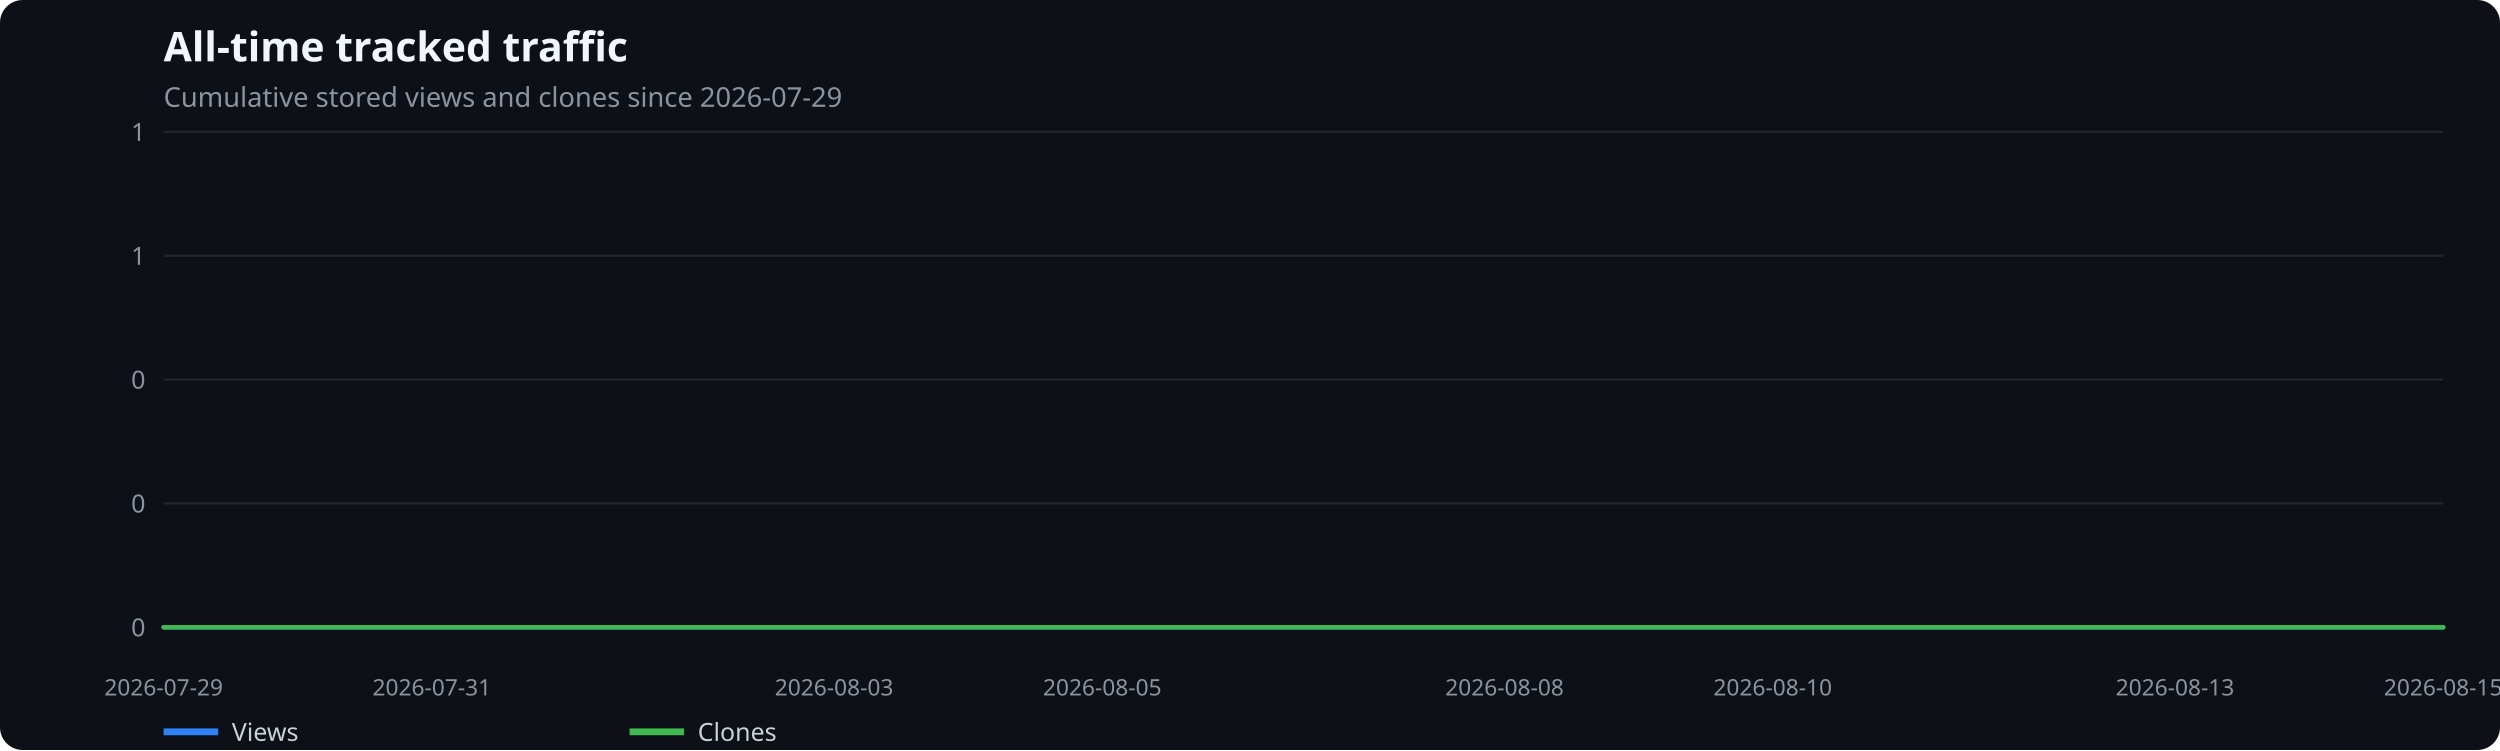
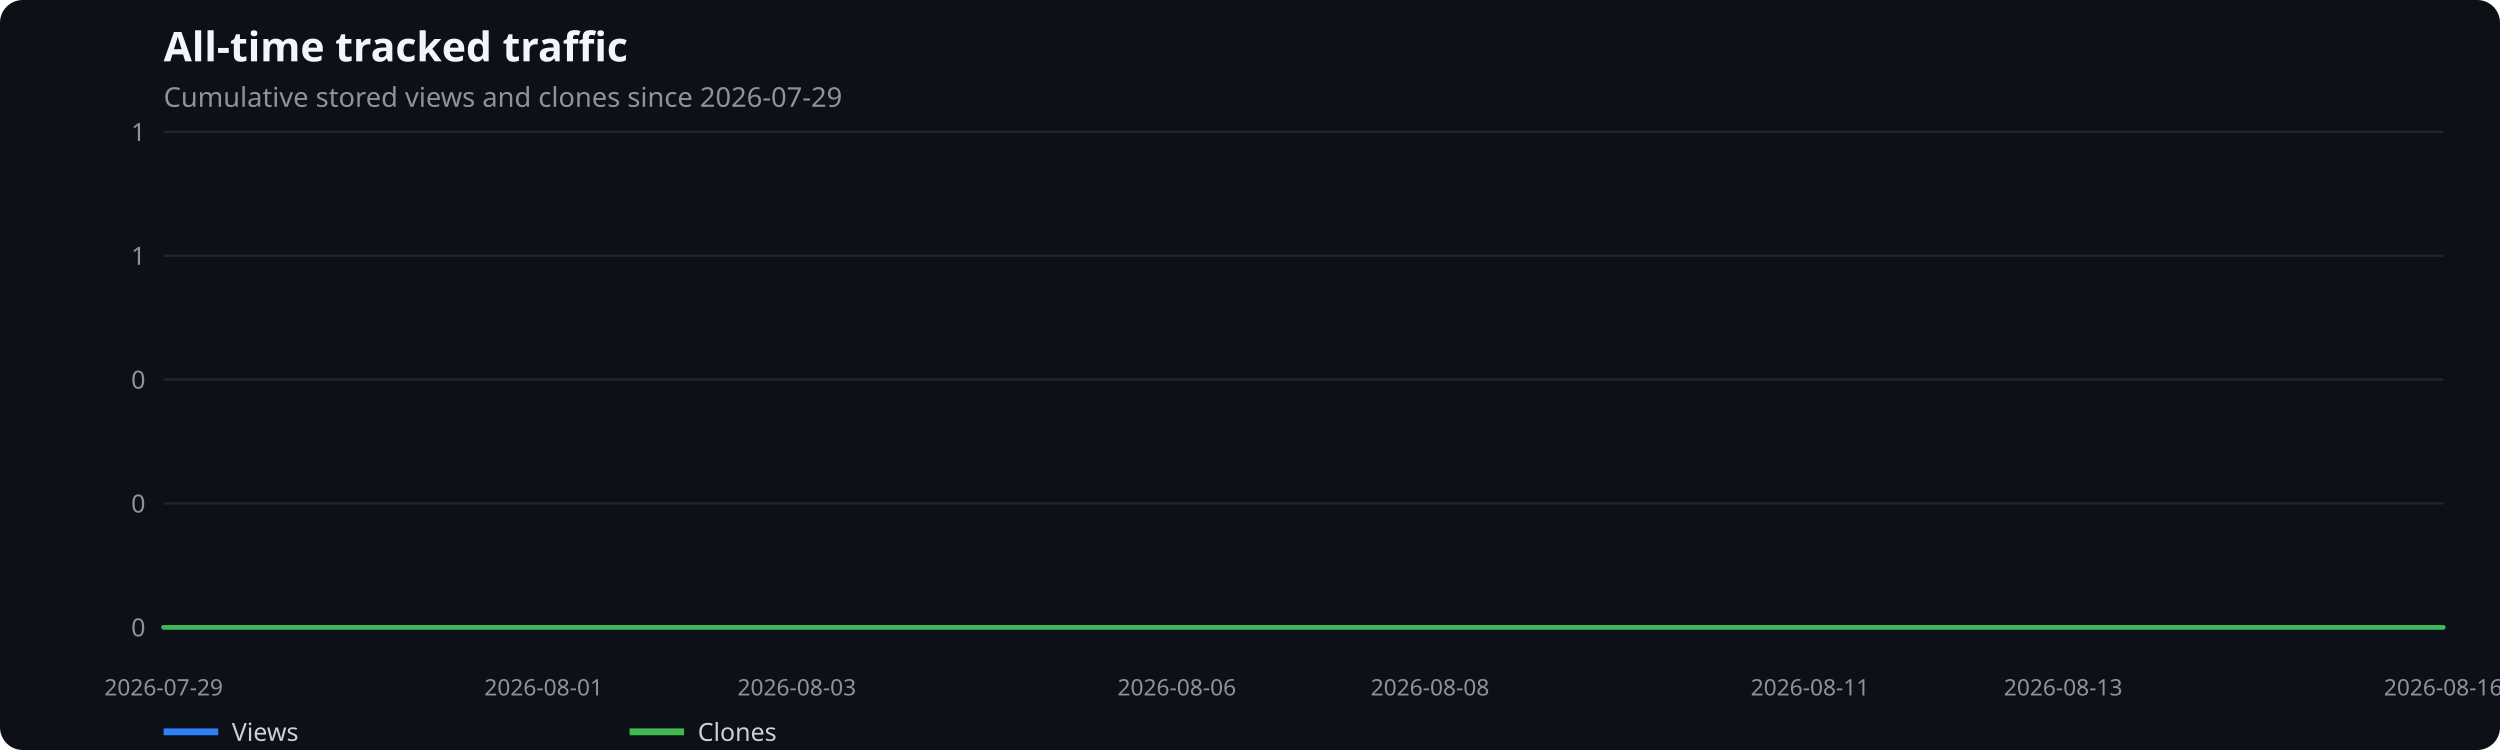
<svg xmlns="http://www.w3.org/2000/svg" width="1100" height="330" viewBox="0 0 1100 330" role="img" aria-label="All-time tracked traffic">
  <rect width="100%" height="100%" fill="#0d1117" rx="10" />
  <text x="72" y="27" fill="#f0f6fc" font-family="system-ui,sans-serif" font-size="18" font-weight="600">All-time tracked traffic</text>
  <text x="72" y="47" fill="#8b949e" font-family="system-ui,sans-serif" font-size="12">Cumulative stored views and clones since 2026-07-29</text>
  <line x1="72" x2="1075" y1="276.0" y2="276.0" stroke="#21262d" />
  <text x="64" y="280.0" text-anchor="end" fill="#8b949e" font-family="system-ui,sans-serif" font-size="11">0</text>
  <line x1="72" x2="1075" y1="221.5" y2="221.5" stroke="#21262d" />
  <text x="64" y="225.5" text-anchor="end" fill="#8b949e" font-family="system-ui,sans-serif" font-size="11">0</text>
  <line x1="72" x2="1075" y1="167.0" y2="167.0" stroke="#21262d" />
  <text x="64" y="171.0" text-anchor="end" fill="#8b949e" font-family="system-ui,sans-serif" font-size="11">0</text>
  <line x1="72" x2="1075" y1="112.5" y2="112.5" stroke="#21262d" />
  <text x="64" y="116.5" text-anchor="end" fill="#8b949e" font-family="system-ui,sans-serif" font-size="11">1</text>
  <line x1="72" x2="1075" y1="58.0" y2="58.0" stroke="#21262d" />
  <text x="64" y="62.0" text-anchor="end" fill="#8b949e" font-family="system-ui,sans-serif" font-size="11">1</text>
  <text x="72.0" y="306" text-anchor="middle" fill="#8b949e" font-family="system-ui,sans-serif" font-size="10">2026-07-29</text>
-   <text x="190.0" y="306" text-anchor="middle" fill="#8b949e" font-family="system-ui,sans-serif" font-size="10">2026-07-31</text>
-   <text x="367.0" y="306" text-anchor="middle" fill="#8b949e" font-family="system-ui,sans-serif" font-size="10">2026-08-03</text>
-   <text x="485.0" y="306" text-anchor="middle" fill="#8b949e" font-family="system-ui,sans-serif" font-size="10">2026-08-05</text>
-   <text x="662.0" y="306" text-anchor="middle" fill="#8b949e" font-family="system-ui,sans-serif" font-size="10">2026-08-08</text>
-   <text x="780.0" y="306" text-anchor="middle" fill="#8b949e" font-family="system-ui,sans-serif" font-size="10">2026-08-10</text>
-   <text x="957.0" y="306" text-anchor="middle" fill="#8b949e" font-family="system-ui,sans-serif" font-size="10">2026-08-13</text>
-   <text x="1075.0" y="306" text-anchor="middle" fill="#8b949e" font-family="system-ui,sans-serif" font-size="10">2026-08-15</text>
-   <polyline points="72.0,276.0 131.0,276.0 190.0,276.0 249.0,276.0 308.0,276.0 367.0,276.0 426.0,276.0 485.0,276.0 544.0,276.0 603.0,276.0 662.0,276.0 721.0,276.0 780.0,276.0 839.0,276.0 898.0,276.0 957.0,276.0 1016.0,276.0 1075.0,276.0" fill="none" stroke="#2f81f7" stroke-width="2" stroke-linecap="round" stroke-linejoin="round" />
+   <text x="239.2" y="306" text-anchor="middle" fill="#8b949e" font-family="system-ui,sans-serif" font-size="10">2026-08-01</text>
+   <text x="350.6" y="306" text-anchor="middle" fill="#8b949e" font-family="system-ui,sans-serif" font-size="10">2026-08-03</text>
+   <text x="517.8" y="306" text-anchor="middle" fill="#8b949e" font-family="system-ui,sans-serif" font-size="10">2026-08-06</text>
+   <text x="629.2" y="306" text-anchor="middle" fill="#8b949e" font-family="system-ui,sans-serif" font-size="10">2026-08-08</text>
+   <text x="796.4" y="306" text-anchor="middle" fill="#8b949e" font-family="system-ui,sans-serif" font-size="10">2026-08-11</text>
+   <text x="907.8" y="306" text-anchor="middle" fill="#8b949e" font-family="system-ui,sans-serif" font-size="10">2026-08-13</text>
+   <text x="1075.0" y="306" text-anchor="middle" fill="#8b949e" font-family="system-ui,sans-serif" font-size="10">2026-08-16</text>
+   <polyline points="72.0,276.0 127.7,276.0 183.4,276.0 239.2,276.0 294.9,276.0 350.6,276.0 406.3,276.0 462.1,276.0 517.8,276.0 573.5,276.0 629.2,276.0 684.9,276.0 740.7,276.0 796.4,276.0 852.1,276.0 907.8,276.0 963.6,276.0 1019.3,276.0 1075.0,276.0" fill="none" stroke="#2f81f7" stroke-width="2" stroke-linecap="round" stroke-linejoin="round" />
  <line x1="72" x2="96" y1="322" y2="322" stroke="#2f81f7" stroke-width="3" />
  <text x="102" y="326" fill="#c9d1d9" font-family="system-ui,sans-serif" font-size="11">Views</text>
-   <polyline points="72.0,276.0 131.0,276.0 190.0,276.0 249.0,276.0 308.0,276.0 367.0,276.0 426.0,276.0 485.0,276.0 544.0,276.0 603.0,276.0 662.0,276.0 721.0,276.0 780.0,276.0 839.0,276.0 898.0,276.0 957.0,276.0 1016.0,276.0 1075.0,276.0" fill="none" stroke="#3fb950" stroke-width="2" stroke-linecap="round" stroke-linejoin="round" />
+   <polyline points="72.0,276.0 127.7,276.0 183.4,276.0 239.2,276.0 294.9,276.0 350.6,276.0 406.3,276.0 462.1,276.0 517.8,276.0 573.5,276.0 629.2,276.0 684.9,276.0 740.7,276.0 796.4,276.0 852.1,276.0 907.8,276.0 963.6,276.0 1019.3,276.0 1075.0,276.0" fill="none" stroke="#3fb950" stroke-width="2" stroke-linecap="round" stroke-linejoin="round" />
  <line x1="277" x2="301" y1="322" y2="322" stroke="#3fb950" stroke-width="3" />
  <text x="307" y="326" fill="#c9d1d9" font-family="system-ui,sans-serif" font-size="11">Clones</text>
</svg>
